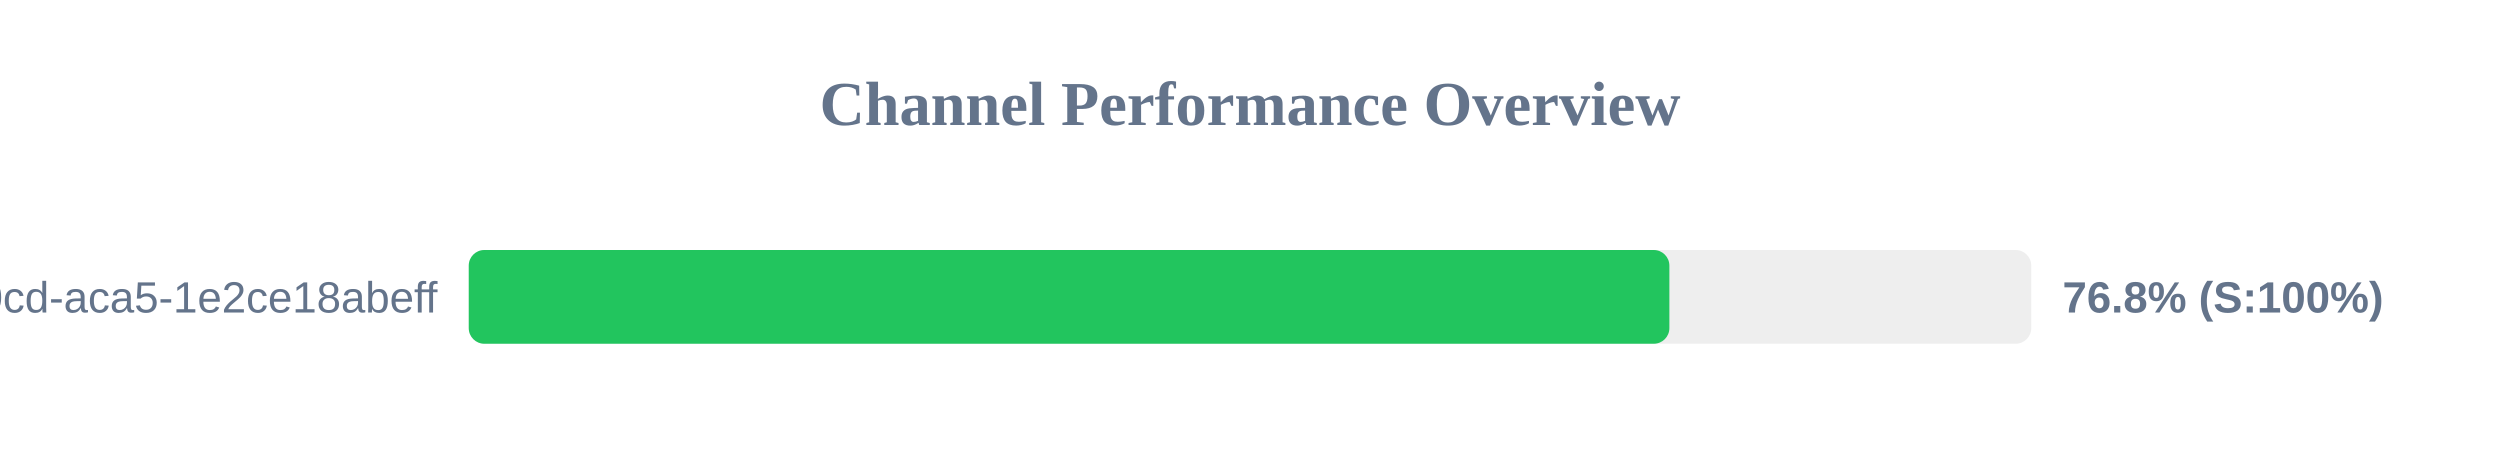
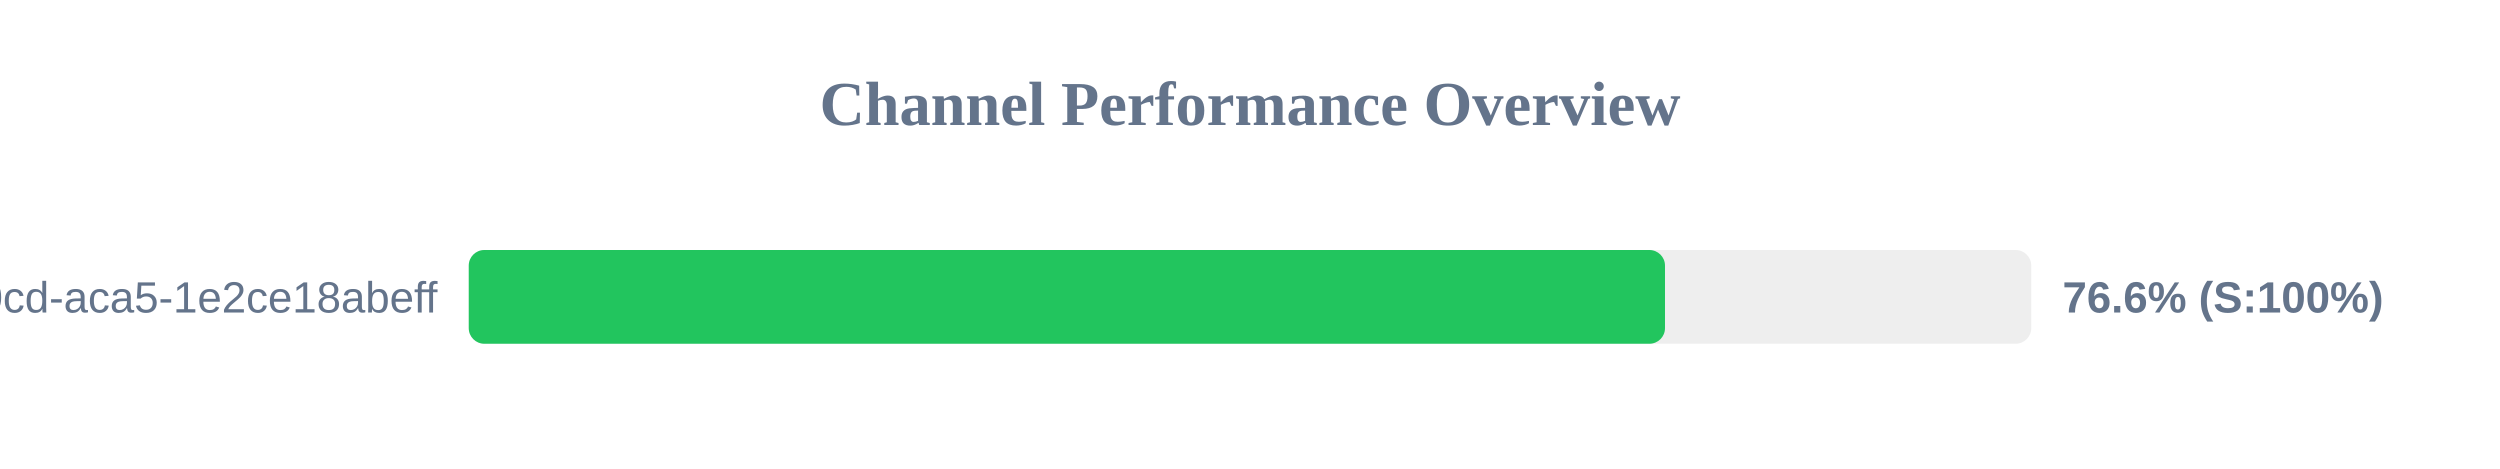
<svg xmlns="http://www.w3.org/2000/svg" width="800" height="150" version="1.1">
  <style>
        .row { font: 14px Arial; fill: #64748b; }
        .score { font: bold 14px Arial; fill: #64748b; }
    </style>
  <text x="400" y="40" text-anchor="middle" font-size="20px" font-weight="bold" fill="#64748b">Channel Performance Overview</text>
  <rect x="150" y="80" width="500" height="30" fill="#eee" rx="5" />
-   <rect x="150" y="80" width="384.2" height="30" fill="#22c55e" rx="5" />
+   <rect x="150" y="80" width="382.8" height="30" fill="#22c55e" rx="5" />
  <text x="140" y="100" text-anchor="end" class="row">?uuid=ebbeef45-0fd8-40cd-aca5-1e2ce18abeff</text>
-   <text x="660" y="100" text-anchor="start" class="score">76.8% (S:100%)</text>
+   <text x="660" y="100" text-anchor="start" class="score">76.6% (S:100%)</text>
</svg>
